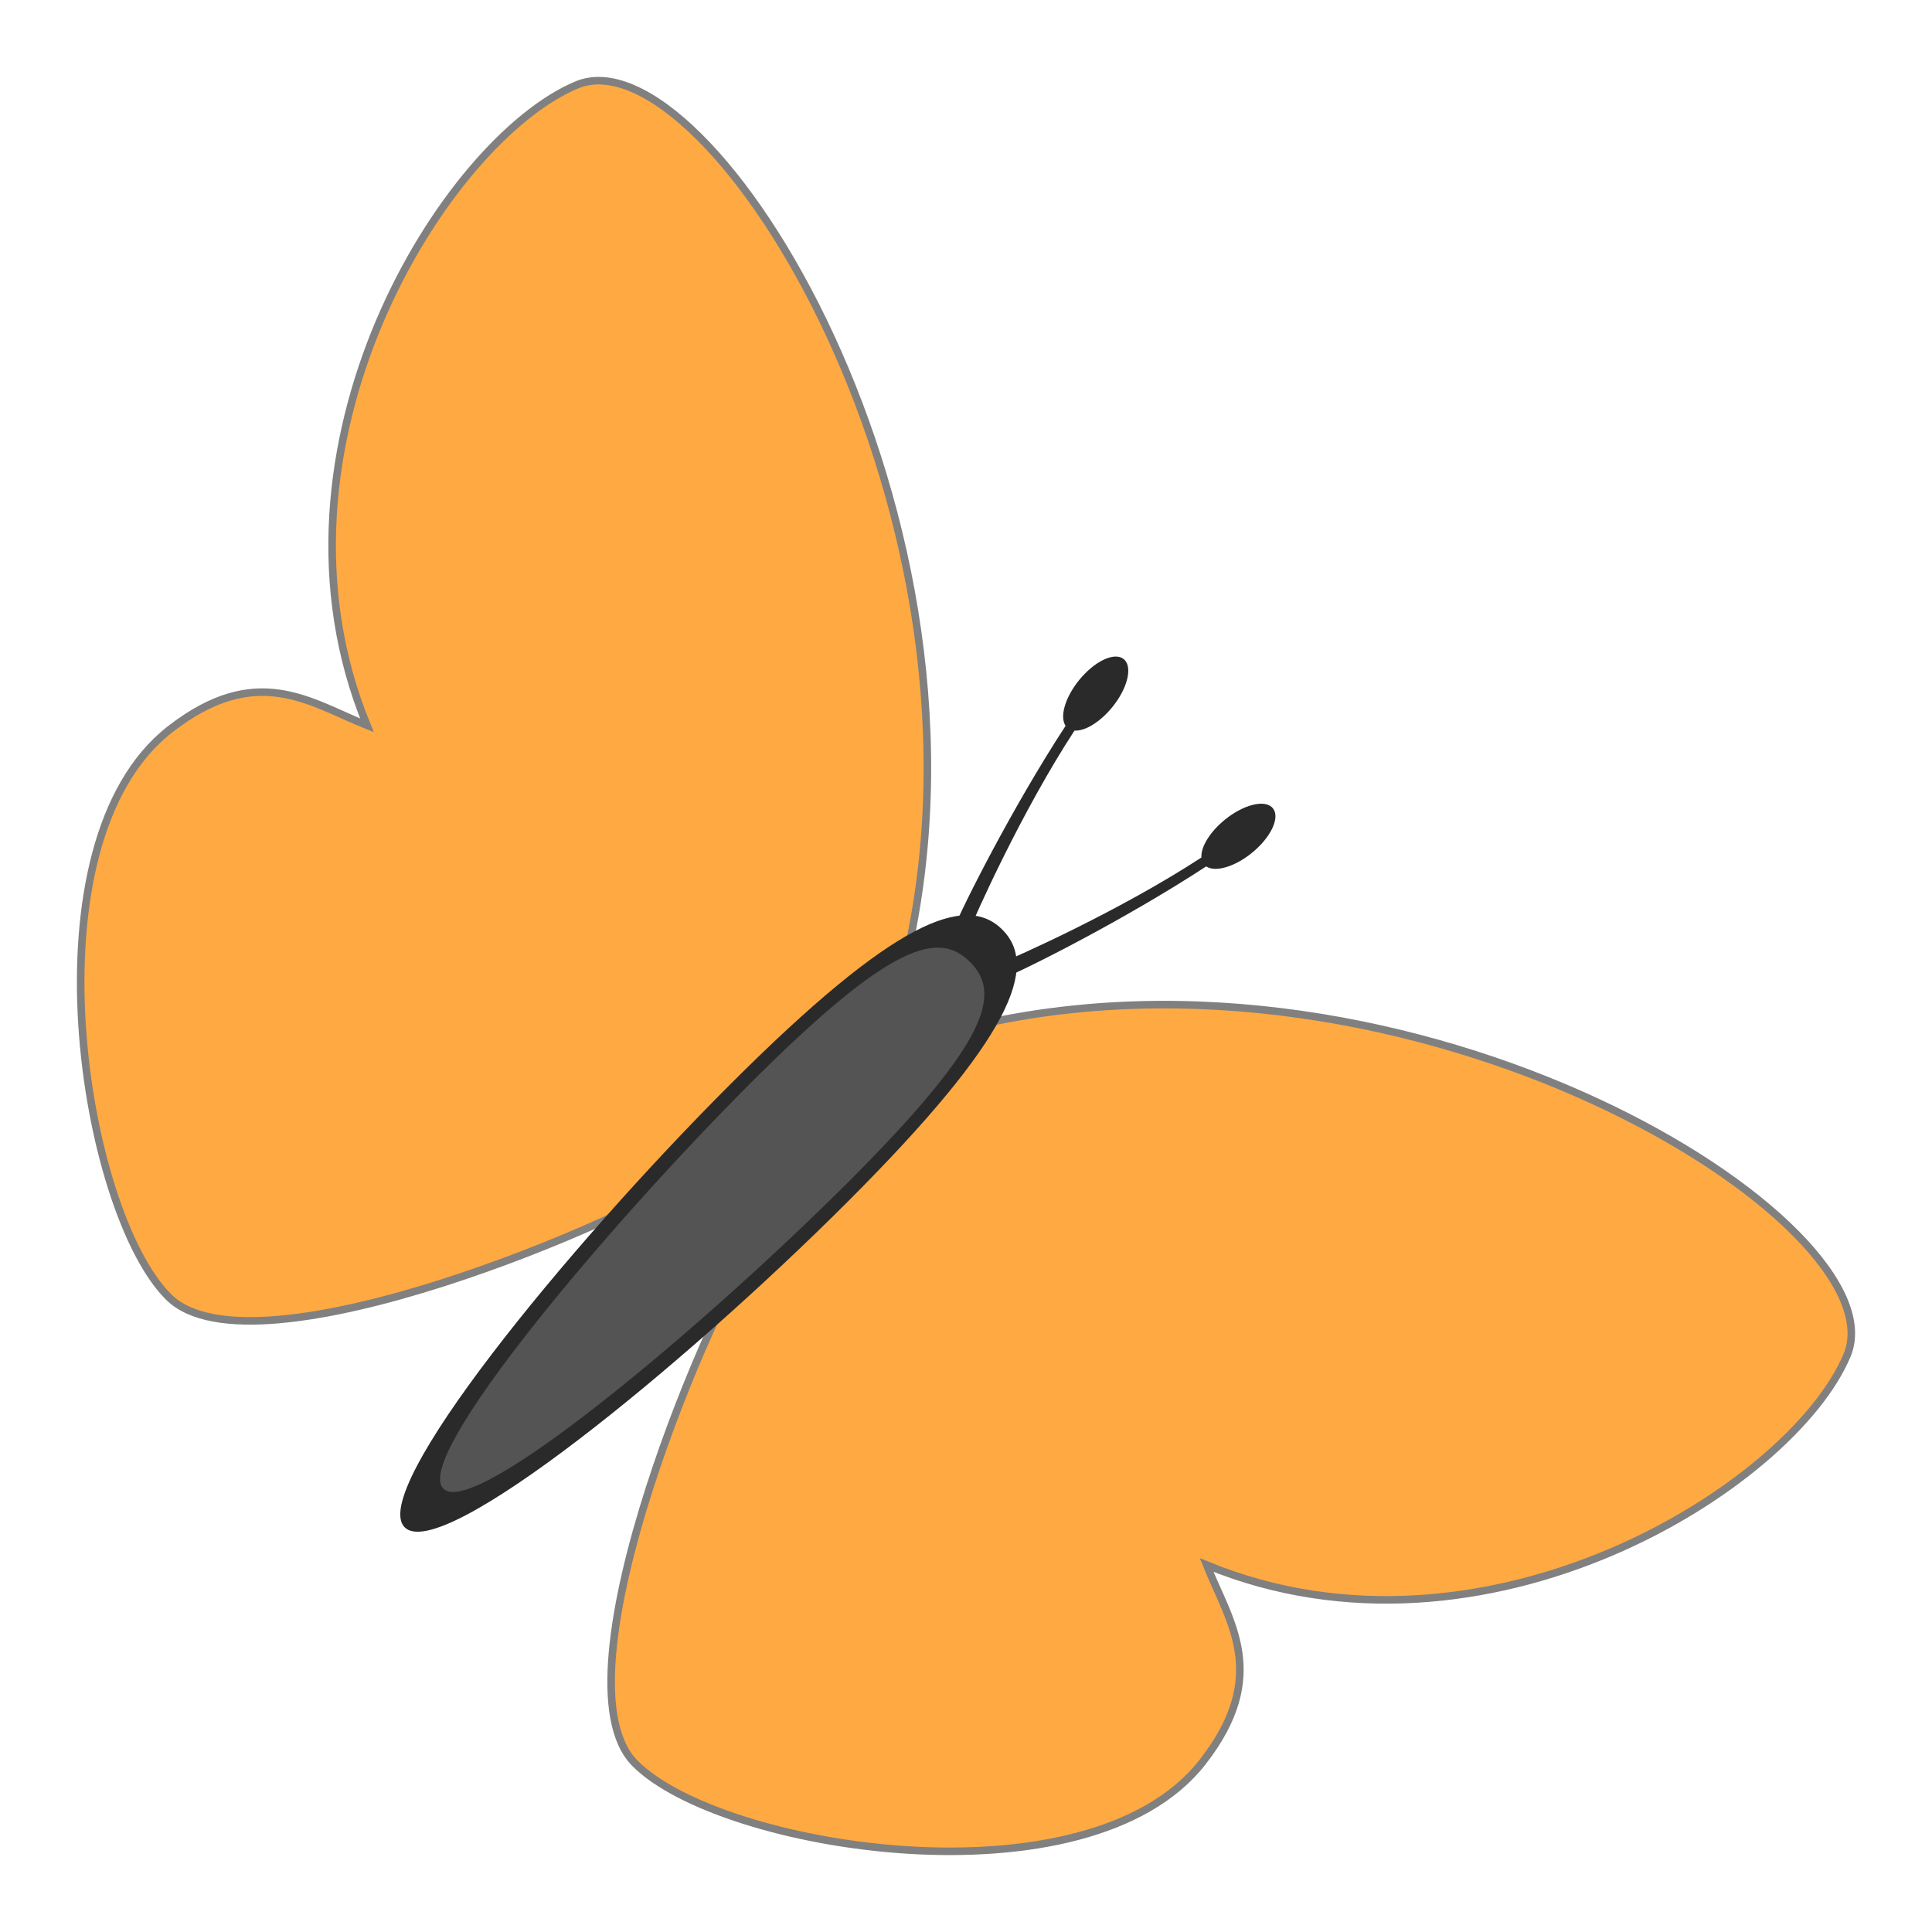
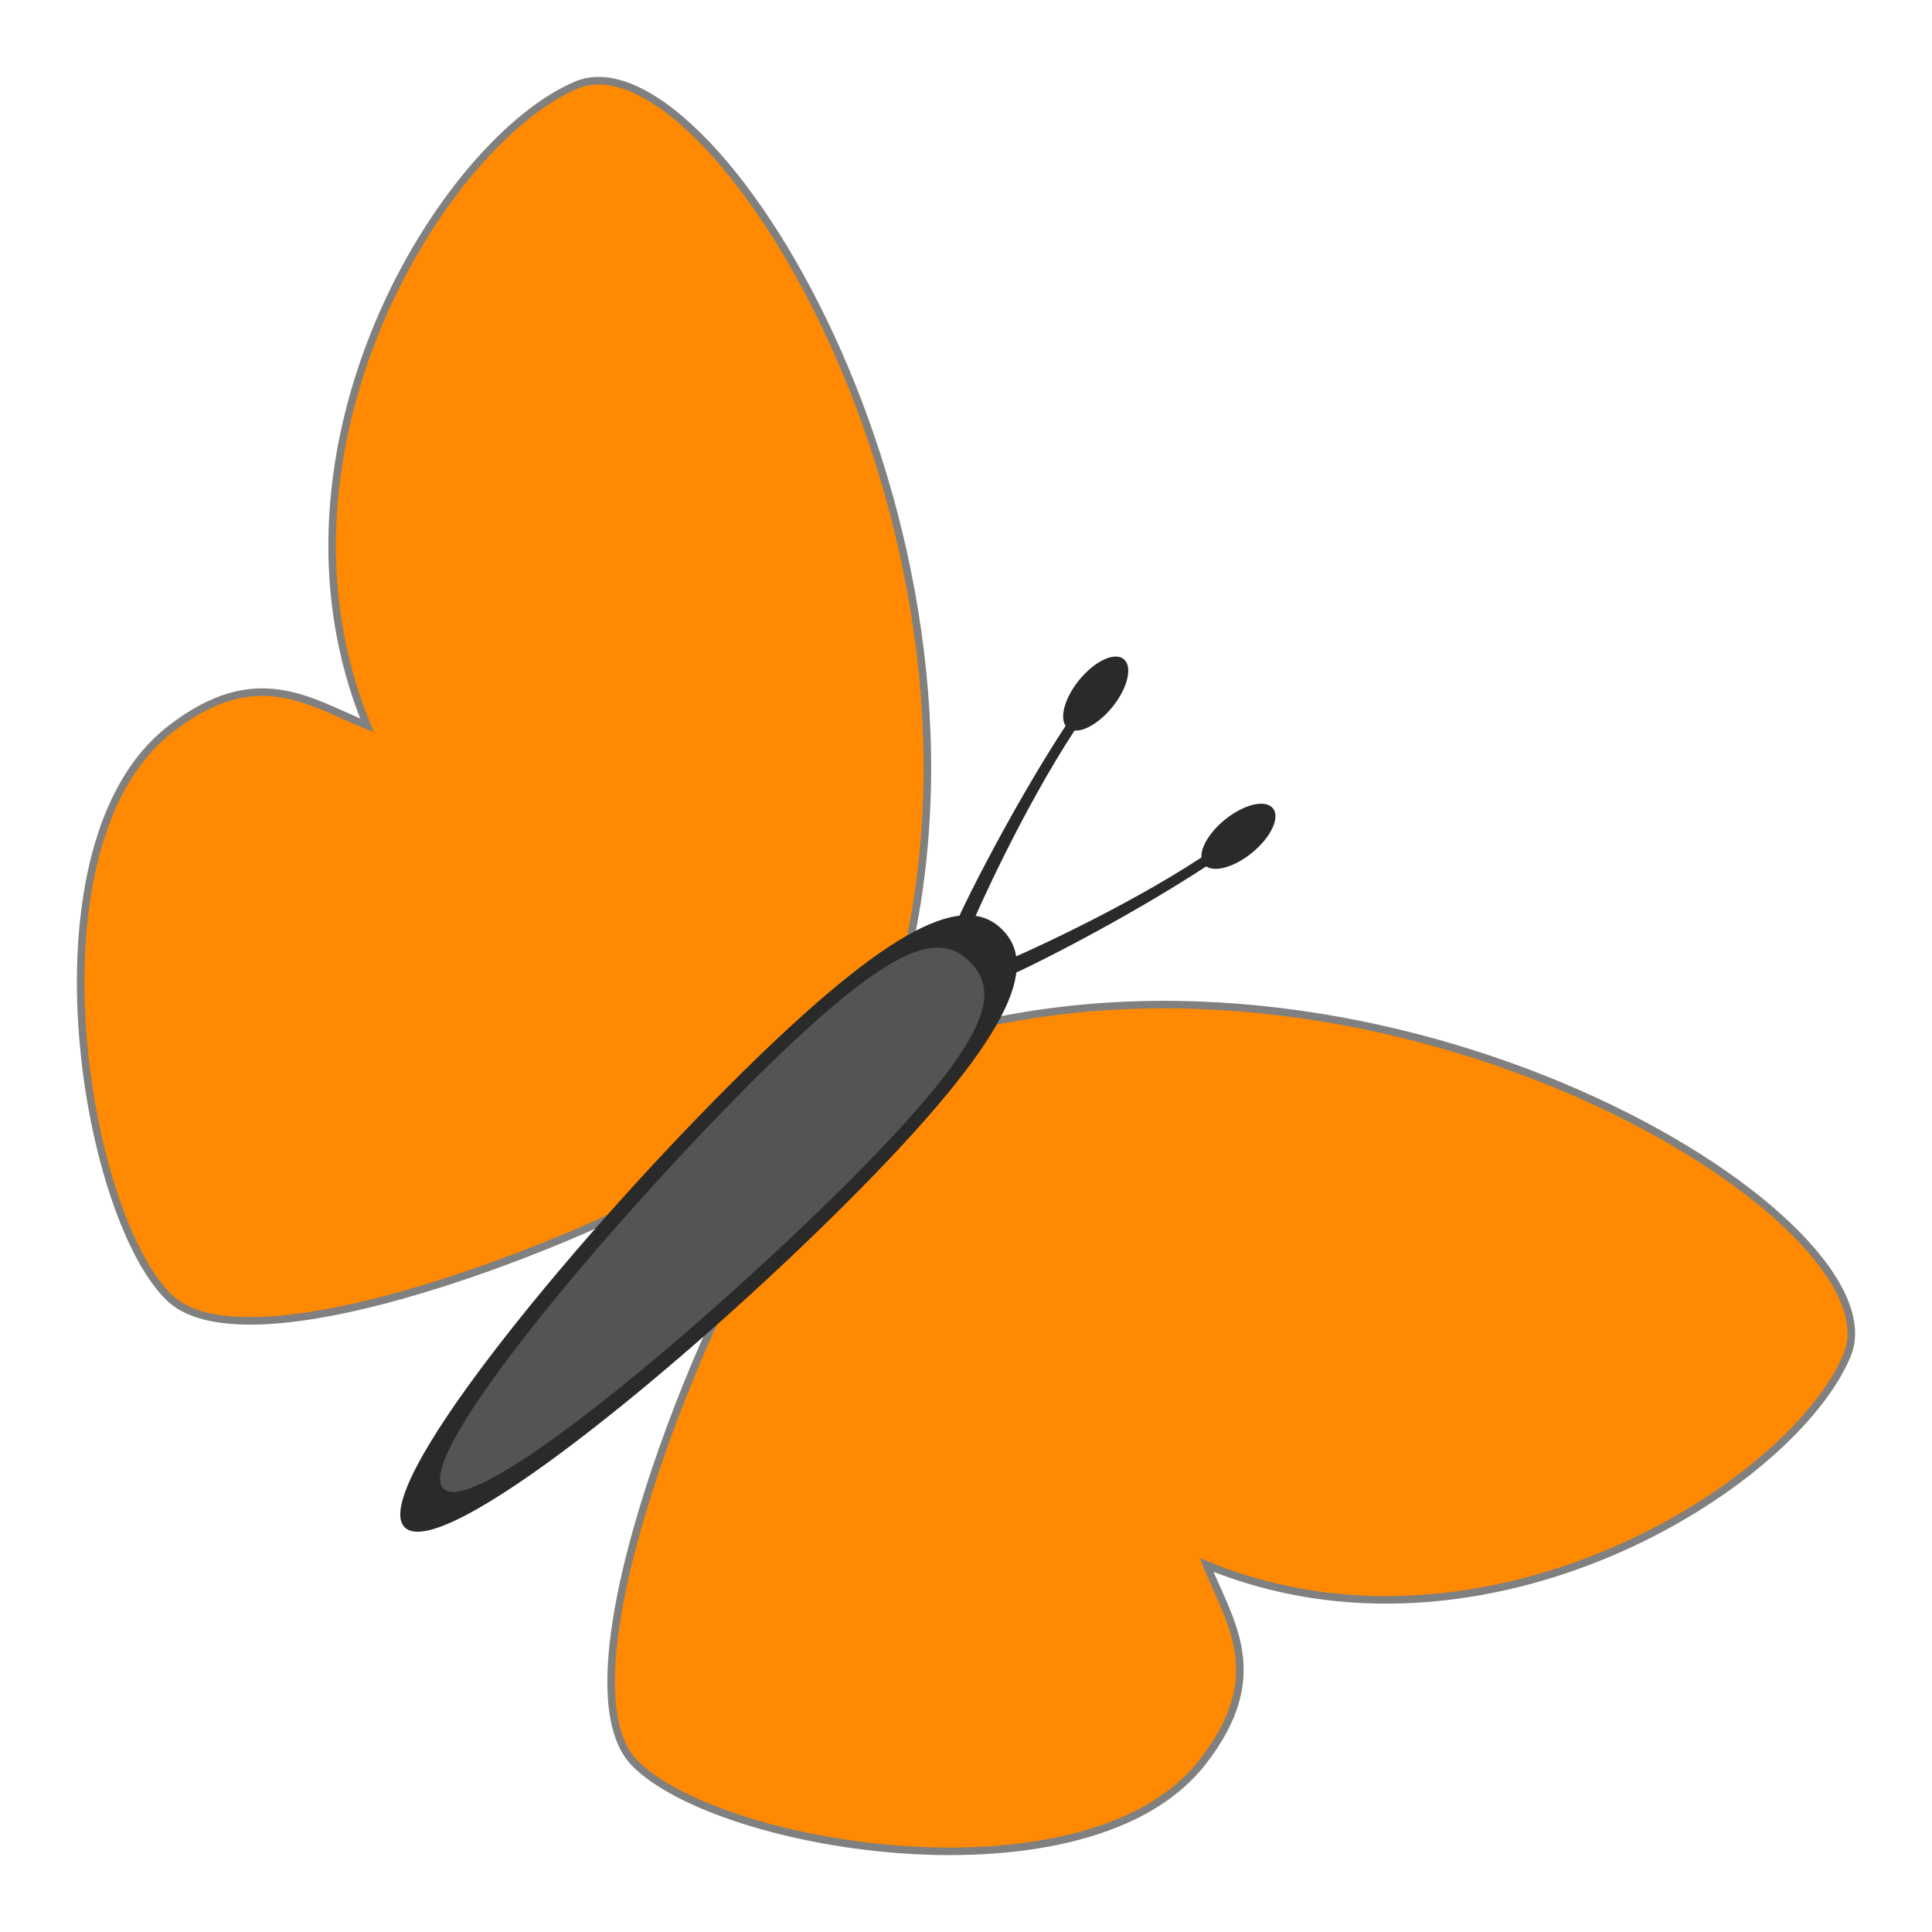
- <svg xmlns="http://www.w3.org/2000/svg" width="64" height="64" id="svg10560" version="1.1">
+ <svg xmlns="http://www.w3.org/2000/svg" version="1.1" id="svg10560" height="64" width="64">
  <defs id="defs10562" />
-   <g id="layer1" transform="translate(1.766945,-140.3)">
-     <g id="layer1-54" transform="translate(239.835,239.3412)">
-       <g transform="rotate(47.0172,308.6375,249.0804)" id="g3199" />
-       <g transform="translate(-227.1429,-28.57143)" id="g3464">
-         <g id="layer1-0" transform="matrix(0.06725509,0,0,0.06725509,-12.94947,-73.82934)">
-           <path style="fill:#ffa943;fill-opacity:1;stroke:#808080;stroke-width:3.717;stroke-linecap:butt;stroke-linejoin:miter;stroke-miterlimit:4;stroke-dasharray:none;stroke-opacity:1" d="M 423.031,525.5 C 476.538,304.898 326.341,64.582 261.569,91.806 c -64.773,27.223 -159.585,178.359 -103.261,315.414 -28.162,-11.265 -54.259,-31.343 -97.041,1.995 -72.375,56.397 -42.943,237.776 -0.587,279.625 42.357,41.849 231.867,-40.365 258.151,-61.018 8.919,-7.008 104.199,-102.322 104.199,-102.322 z" id="path979" />
-           <path style="fill:#ffa943;fill-opacity:1;stroke:#808080;stroke-width:3.717;stroke-linecap:butt;stroke-linejoin:miter;stroke-miterlimit:4;stroke-dasharray:none;stroke-opacity:1" d="m 453.607,556.077 c 220.602,-53.508 460.918,96.689 433.694,161.462 -27.223,64.772 -178.359,159.584 -315.414,103.261 11.265,28.162 31.343,54.259 -1.995,97.041 -56.397,72.375 -237.776,42.943 -279.625,0.587 -41.849,-42.357 40.365,-231.867 61.018,-258.151 7.008,-8.919 102.322,-104.199 102.322,-104.199 z" id="path979-2" />
-           <path style="opacity:1;vector-effect:none;fill:#2a2a2a;fill-opacity:1;stroke:none;stroke-width:439.487;stroke-linecap:butt;stroke-linejoin:miter;stroke-miterlimit:4;stroke-dasharray:none;stroke-dashoffset:0;stroke-opacity:1" d="m 395.039,641.894 c -81.292,81.292 -200.187,178.309 -218.161,160.335 -17.974,-17.974 79.043,-136.869 160.335,-218.161 81.292,-81.292 116.076,-94.199 134.05,-76.225 17.974,17.974 5.068,52.758 -76.225,134.05 z" id="path859" />
-           <path style="opacity:1;vector-effect:none;fill:#545454;fill-opacity:1;stroke:none;stroke-width:376.066;stroke-linecap:butt;stroke-linejoin:miter;stroke-miterlimit:4;stroke-dasharray:none;stroke-dashoffset:0;stroke-opacity:1" d="M 395.653,631.887 C 326.092,701.448 211.3,798.568 195.92,783.188 c -15.38,-15.38 81.739,-130.172 151.301,-199.733 69.561,-69.561 92.733,-75.061 108.113,-59.68 15.38,15.38 9.881,38.552 -59.68,108.113 z" id="path859-3" />
-           <path style="opacity:1;vector-effect:none;fill:#2a2a2a;fill-opacity:1;stroke:none;stroke-width:792.619;stroke-linecap:butt;stroke-linejoin:miter;stroke-miterlimit:4;stroke-dasharray:none;stroke-dashoffset:0;stroke-opacity:1" d="m 604.019,447.539 a 10.531,21.905 50.958 0 0 -23.143,6.14 10.531,21.905 50.958 0 0 -11.561,18.625 c -39.469,25.813 -90.715,48.832 -100.579,52.692 l 2.731,6.92 c 10.829,-4.238 60.244,-29.1 100.189,-55.218 a 10.531,21.905 50.958 0 0 22.486,-6.633 10.531,21.905 50.958 0 0 10.37,-21.993 10.531,21.905 50.958 0 0 -0.492,-0.534 z" id="path957" />
-           <path style="opacity:1;vector-effect:none;fill:#2a2a2a;fill-opacity:1;stroke:none;stroke-width:792.619;stroke-linecap:butt;stroke-linejoin:miter;stroke-miterlimit:4;stroke-dasharray:none;stroke-dashoffset:0;stroke-opacity:1" d="m 531.569,375.089 a 10.531,21.905 39.042 0 1 -6.14,23.143 10.531,21.905 39.042 0 1 -18.625,11.561 c -25.813,39.469 -48.832,90.715 -52.692,100.579 l -6.92,-2.731 c 4.238,-10.829 29.1,-60.244 55.218,-100.189 a 10.531,21.905 39.042 0 1 6.633,-22.486 10.531,21.905 39.042 0 1 21.993,-10.37 10.531,21.905 39.042 0 1 0.534,0.492 z" id="path957-6" />
+   <g transform="translate(1.766945,-140.3)" id="layer1">
+     <g transform="translate(239.835,239.3412)" id="layer1-54">
+       <g id="g3199" transform="rotate(47.0172,308.6375,249.0804)" />
+       <g id="g3464" transform="translate(-227.1429,-28.57143)">
+         <g transform="matrix(0.06725509,0,0,0.06725509,-12.94947,-73.82934)" id="layer1-0">
+           <path id="path979" d="M 423.031,525.5 C 476.538,304.898 326.341,64.582 261.569,91.806 c -64.773,27.223 -159.585,178.359 -103.261,315.414 -28.162,-11.265 -54.259,-31.343 -97.041,1.995 -72.375,56.397 -42.943,237.776 -0.587,279.625 42.357,41.849 231.867,-40.365 258.151,-61.018 8.919,-7.008 104.199,-102.322 104.199,-102.322 z" style="fill:#ff8901;fill-opacity:1;stroke:#808080;stroke-width:3.717;stroke-linecap:butt;stroke-linejoin:miter;stroke-miterlimit:4;stroke-dasharray:none;stroke-opacity:1" />
+           <path id="path979-2" d="m 453.607,556.077 c 220.602,-53.508 460.918,96.689 433.694,161.462 -27.223,64.772 -178.359,159.584 -315.414,103.261 11.265,28.162 31.343,54.259 -1.995,97.041 -56.397,72.375 -237.776,42.943 -279.625,0.587 -41.849,-42.357 40.365,-231.867 61.018,-258.151 7.008,-8.919 102.322,-104.199 102.322,-104.199 z" style="fill:#ff8901;fill-opacity:1;stroke:#808080;stroke-width:3.717;stroke-linecap:butt;stroke-linejoin:miter;stroke-miterlimit:4;stroke-dasharray:none;stroke-opacity:1" />
+           <path id="path859" d="m 395.039,641.894 c -81.292,81.292 -200.187,178.309 -218.161,160.335 -17.974,-17.974 79.043,-136.869 160.335,-218.161 81.292,-81.292 116.076,-94.199 134.05,-76.225 17.974,17.974 5.068,52.758 -76.225,134.05 z" style="opacity:1;vector-effect:none;fill:#2a2a2a;fill-opacity:1;stroke:none;stroke-width:439.487;stroke-linecap:butt;stroke-linejoin:miter;stroke-miterlimit:4;stroke-dasharray:none;stroke-dashoffset:0;stroke-opacity:1" />
+           <path id="path859-3" d="M 395.653,631.887 C 326.092,701.448 211.3,798.568 195.92,783.188 c -15.38,-15.38 81.739,-130.172 151.301,-199.733 69.561,-69.561 92.733,-75.061 108.113,-59.68 15.38,15.38 9.881,38.552 -59.68,108.113 z" style="opacity:1;vector-effect:none;fill:#545454;fill-opacity:1;stroke:none;stroke-width:376.066;stroke-linecap:butt;stroke-linejoin:miter;stroke-miterlimit:4;stroke-dasharray:none;stroke-dashoffset:0;stroke-opacity:1" />
+           <path id="path957" d="m 604.019,447.539 a 10.531,21.905 50.958 0 0 -23.143,6.14 10.531,21.905 50.958 0 0 -11.561,18.625 c -39.469,25.813 -90.715,48.832 -100.579,52.692 l 2.731,6.92 c 10.829,-4.238 60.244,-29.1 100.189,-55.218 a 10.531,21.905 50.958 0 0 22.486,-6.633 10.531,21.905 50.958 0 0 10.37,-21.993 10.531,21.905 50.958 0 0 -0.492,-0.534 z" style="opacity:1;vector-effect:none;fill:#2a2a2a;fill-opacity:1;stroke:none;stroke-width:792.619;stroke-linecap:butt;stroke-linejoin:miter;stroke-miterlimit:4;stroke-dasharray:none;stroke-dashoffset:0;stroke-opacity:1" />
+           <path id="path957-6" d="m 531.569,375.089 a 10.531,21.905 39.042 0 1 -6.14,23.143 10.531,21.905 39.042 0 1 -18.625,11.561 c -25.813,39.469 -48.832,90.715 -52.692,100.579 l -6.92,-2.731 c 4.238,-10.829 29.1,-60.244 55.218,-100.189 a 10.531,21.905 39.042 0 1 6.633,-22.486 10.531,21.905 39.042 0 1 21.993,-10.37 10.531,21.905 39.042 0 1 0.534,0.492 z" style="opacity:1;vector-effect:none;fill:#2a2a2a;fill-opacity:1;stroke:none;stroke-width:792.619;stroke-linecap:butt;stroke-linejoin:miter;stroke-miterlimit:4;stroke-dasharray:none;stroke-dashoffset:0;stroke-opacity:1" />
        </g>
      </g>
    </g>
  </g>
</svg>
